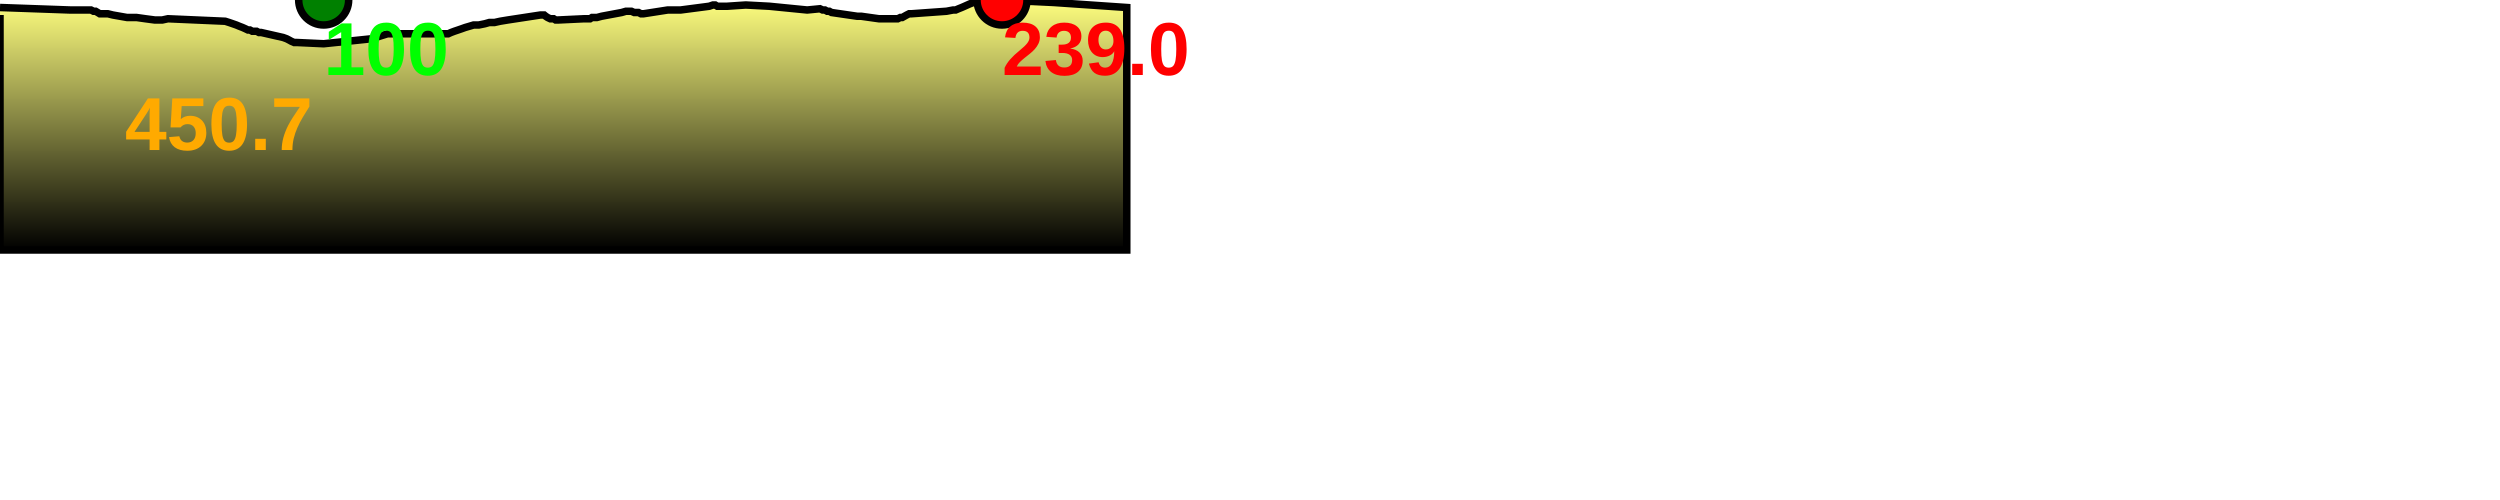
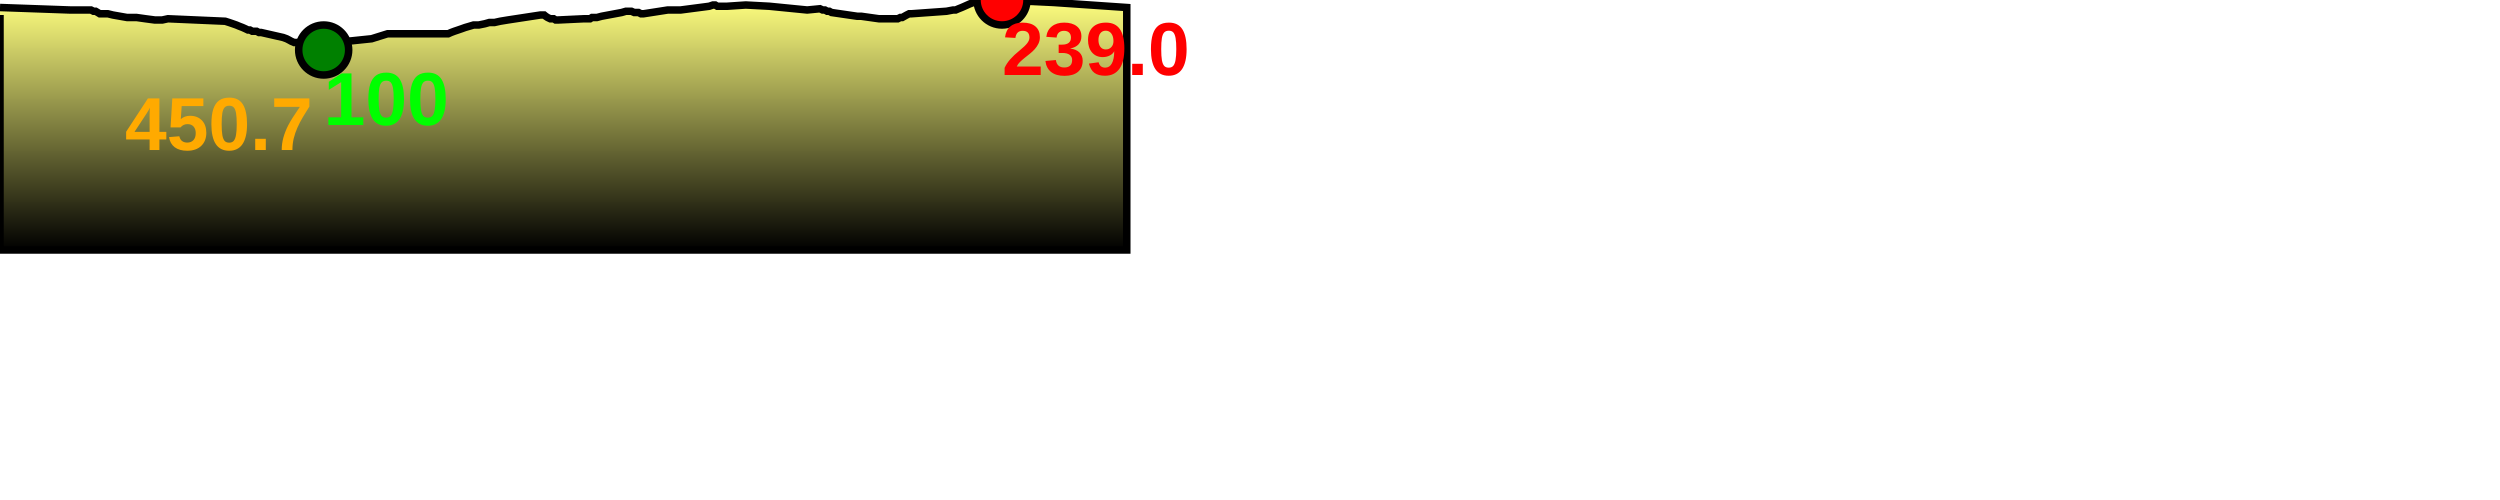
<svg xmlns="http://www.w3.org/2000/svg" baseProfile="full" height="200px" version="1.1" width="1000px">
  <defs>
    <linearGradient id="my-gradient" x1="0" x2="0" y1="0" y2="1">
      <stop offset="0.0" stop-color="#ffff7f" stop-opacity="1" />
      <stop offset="0.2" stop-color="#cccc66" stop-opacity="1" />
      <stop offset="1.0" stop-color="#000000" stop-opacity="1" />
    </linearGradient>
  </defs>
  <path d="M 0 3.0 L 28.129 4.0 L 36.403 4.0 L 37.398 4.5 L 38.238 4.5 L 39.083 5.0 L 39.899 5.5 L 40.738 5.5 L 41.726 5.5 L 43.11 5.5 L 45.147 6.0 L 50.82 7.0 L 54.64 7.0 L 58.178 7.5 L 61.941 8.0 L 64.888 8.0 L 67.184 7.5 L 90.092 8.5 L 91.66 9.0 L 93.11 9.5 L 94.542 10.0 L 95.735 10.5 L 97.037 11.0 L 98.152 11.5 L 99.182 12.0 L 99.971 12.0 L 100.903 12.5 L 102.013 12.5 L 102.629 12.5 L 103.574 13.0 L 104.485 13.0 L 113.277 15.0 L 114.646 15.5 L 115.619 16.0 L 116.512 16.5 L 117.65 17.0 L 118.762 17.0 L 129.47 17.5 L 148.654 15.5 L 151.844 14.5 L 155.044 13.5 L 158.813 13.5 L 159.701 13.5 L 160.498 13.5 L 161.249 13.5 L 162.147 13.5 L 176.278 13.5 L 177.288 13.5 L 178.268 13.5 L 179.311 13.5 L 180.413 13.0 L 181.739 12.5 L 183.215 12.0 L 184.671 11.5 L 186.059 11.0 L 187.77 10.5 L 189.438 10.0 L 191.508 10.0 L 193.957 9.5 L 195.722 9.0 L 197.805 9.0 L 200.048 8.5 L 203.085 8.0 L 216.169 6.0 L 217.061 6.0 L 217.662 6.0 L 218.278 6.5 L 219.035 7.0 L 220.085 7.5 L 220.949 7.5 L 221.462 7.5 L 222.255 8.0 L 223.17 8.0 L 233.683 7.5 L 235.234 7.5 L 236.038 7.5 L 236.807 7.0 L 237.747 7.0 L 238.765 7.0 L 240.652 6.5 L 248.671 5.0 L 250.383 4.5 L 251.531 4.5 L 252.538 4.5 L 253.677 5.0 L 254.468 5.0 L 255.404 5.0 L 256.372 5.5 L 257.459 5.5 L 267.086 4.0 L 268.761 4.0 L 269.825 4.0 L 270.997 4.0 L 272.223 4.0 L 283.706 2.5 L 285.188 2.0 L 286.087 2.0 L 286.916 2.5 L 287.806 2.5 L 288.733 2.5 L 289.695 2.5 L 290.875 2.5 L 298.303 2.0 L 307.723 2.5 L 322.881 4.0 L 327.981 3.5 L 329.05 4.0 L 329.985 4.0 L 330.873 4.5 L 331.704 4.5 L 332.61 5.0 L 342.866 6.5 L 344.45 6.5 L 351.551 7.5 L 352.716 7.5 L 353.855 7.5 L 355.191 7.5 L 356.348 7.5 L 357.965 7.5 L 359.128 7.5 L 360.13 7.0 L 360.889 7.0 L 361.778 6.5 L 362.667 6.0 L 363.66 5.5 L 364.634 5.5 L 378.604 4.5 L 381.26 4.0 L 382.261 4.0 L 383.422 3.5 L 384.67 3.0 L 385.817 2.5 L 386.929 2.0 L 388.062 1.5 L 389.369 1.0 L 391.235 0.5 L 393.058 0.0 L 394.992 0.0 L 397.036 0.0 L 398.922 0.0 L 400.798 0.0 L 421.506 1.0 L 450.706 3.0 L 450.706 100 L 0.0 100 L 0.0 6.0" fill="url(#my-gradient)" stroke="black" stroke-width="3" />
  <circle cx="400.798" cy="0" fill="red" r="10" stroke="black" stroke-width="3" />
-   <circle cx="129.47" cy="0" fill="green" r="10" stroke="black" stroke-width="3" />
+   <circle cx="129.47" cy="20" fill="green" r="10" stroke="black" stroke-width="3" />
  <text fill="#ffaa00" font-family="Arial" font-size="30px" font-weight="bold" stroke="none" x="50" y="60">450.7</text>
  <text fill="#ff0000" font-family="Arial" font-size="30px" font-weight="bold" stroke="none" x="400.798" y="30">239.0</text>
-   <text fill="#00ff00" font-family="Arial" font-size="30px" font-weight="bold" stroke="none" x="129.47" y="30">100</text>
+   <text fill="#00ff00" font-family="Arial" font-size="30px" font-weight="bold" stroke="none" x="129.47" y="50">100</text>
</svg>
